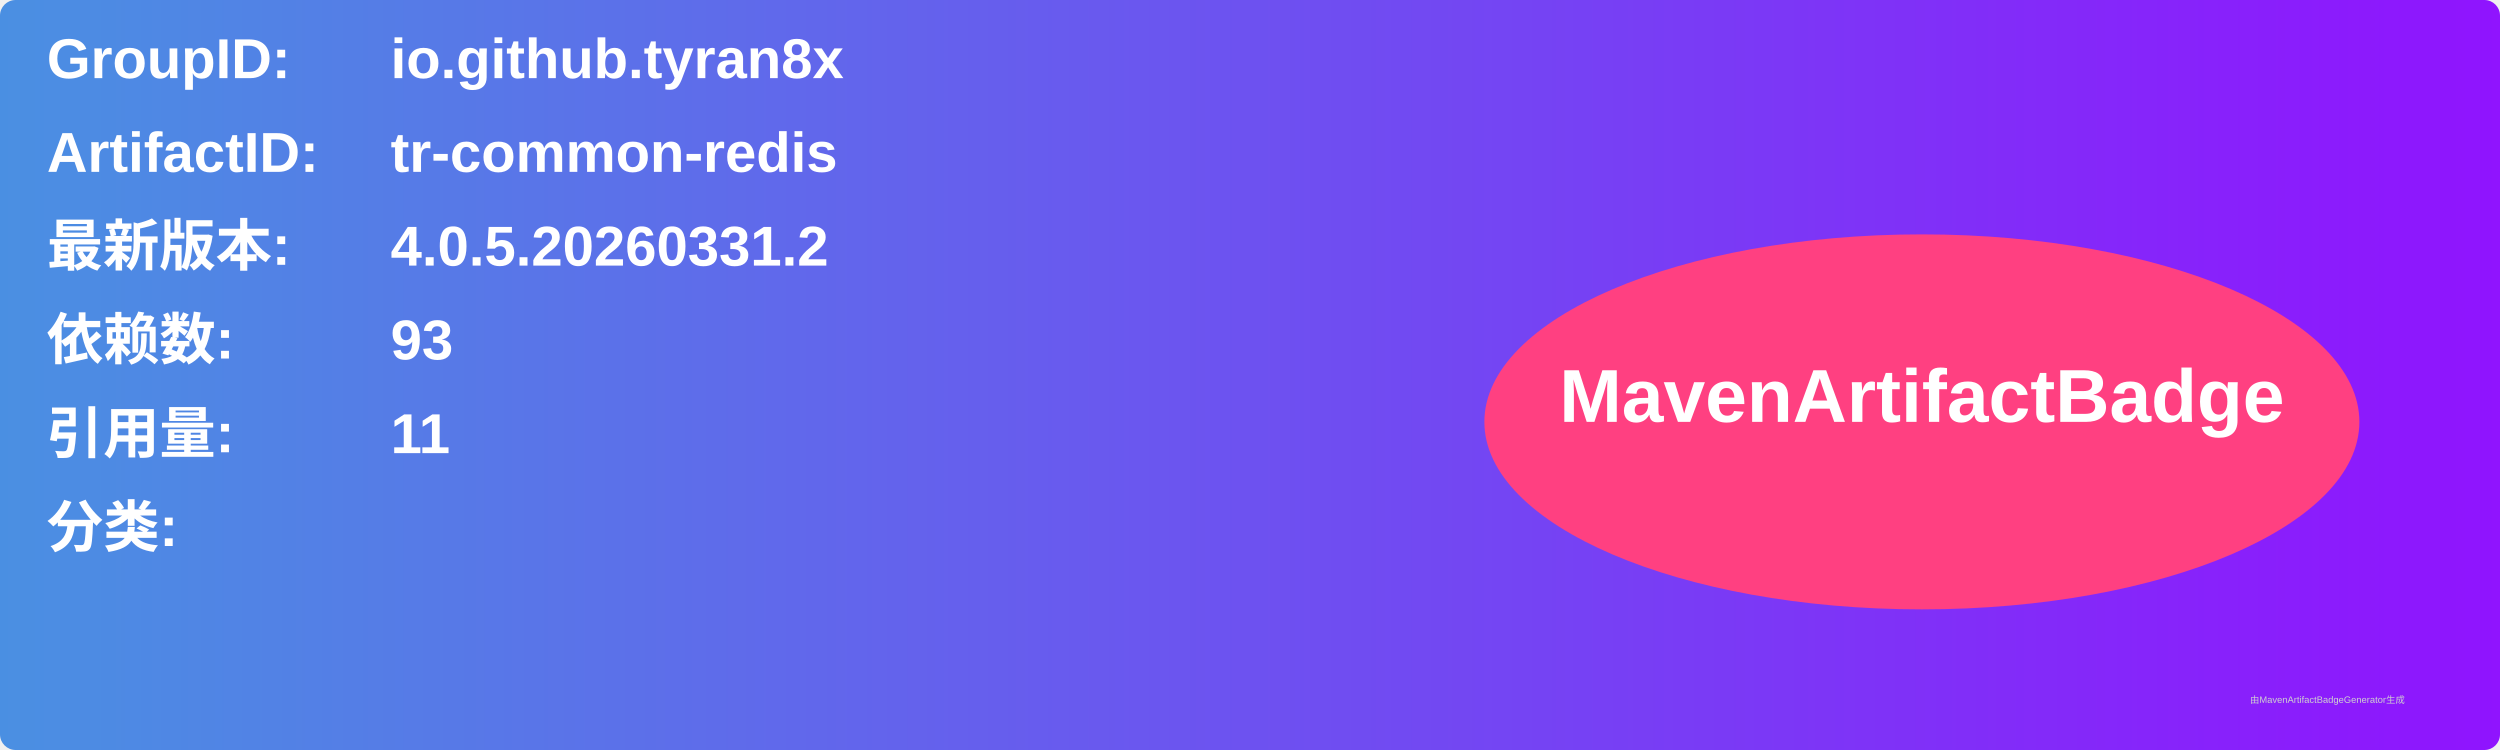
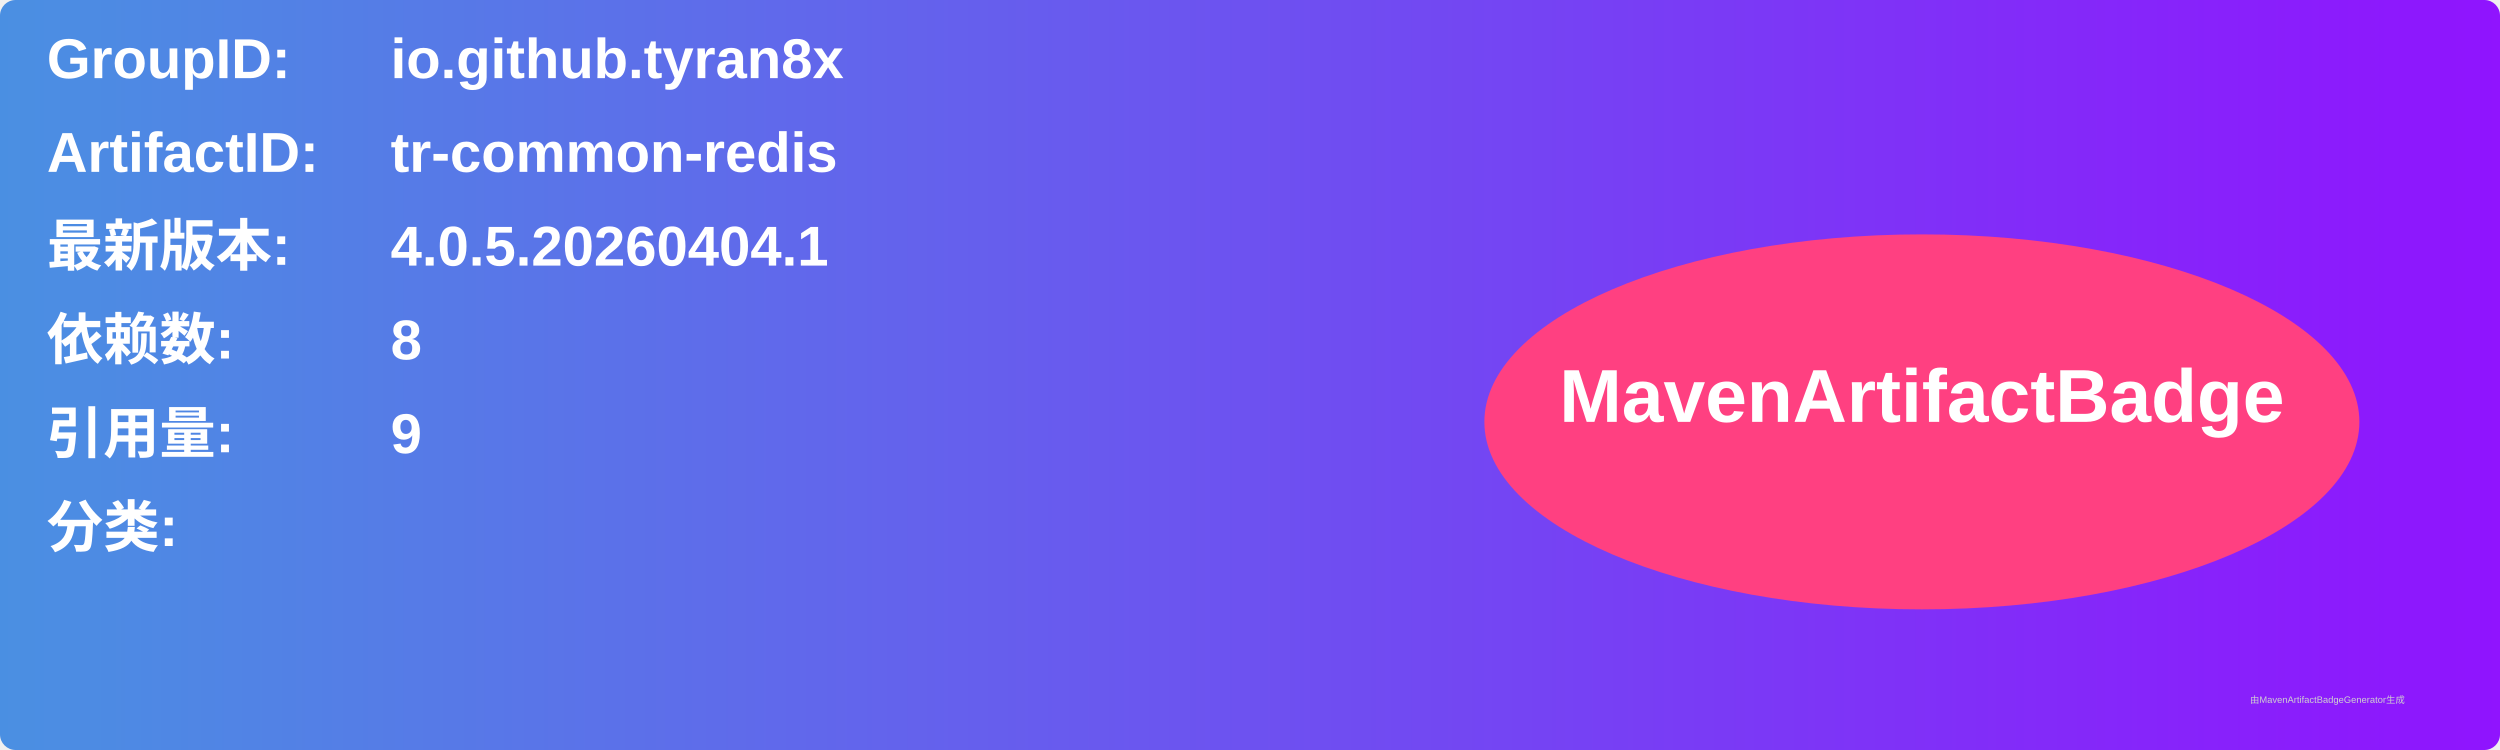
<svg xmlns="http://www.w3.org/2000/svg" width="800" height="240" viewBox="0 0 800 240">
  <linearGradient id="grad" x1="0%" y1="0%" x2="100%" y2="0%">
    <stop offset="0%" stop-color="#4a90e2" />
    <stop offset="100%" stop-color="#9013fe" />
  </linearGradient>
  <rect width="100%" height="100%" rx="5" ry="5" fill="url(#grad)" />
  <g transform="translate(15, 15)">
    <text x="0" y="10" font-family="Arial" font-size="18" fill="white" font-weight="bold" width="260">GroupID:</text>
    <text x="110" y="10" font-family="Arial" font-size="18" fill="white" font-weight="bold" width="460">io.github.tyran8x</text>
    <text x="0" y="40" font-family="Arial" font-size="18" fill="white" font-weight="bold" width="260">ArtifactID:</text>
    <text x="110" y="40" font-family="Arial" font-size="18" fill="white" font-weight="bold" width="460">tr-common-redis</text>
    <text x="0" y="70" font-family="Arial" font-size="18" fill="white" font-weight="bold">最新版本:</text>
    <text x="110" y="70" font-family="Arial" font-size="18" fill="white" font-weight="bold">
-       <tspan font-weight="bold">4.0.5.20260331.2</tspan>
+       <tspan font-weight="bold">4.0.5.20260404.1</tspan>
    </text>
    <text x="0" y="100" font-family="Arial" font-size="18" fill="white" font-weight="bold">依赖数: </text>
    <text x="110" y="100" font-family="Arial" font-size="18" fill="white">
-       <tspan font-weight="bold">93</tspan>
+       <tspan font-weight="bold">8</tspan>
    </text>
    <text x="0" y="130" font-family="Arial" font-size="18" fill="white" font-weight="bold">引用量: </text>
    <text x="110" y="130" font-family="Arial" font-size="18" fill="white">
-       <tspan font-weight="bold">11</tspan>
+       <tspan font-weight="bold">9</tspan>
    </text>
    <text x="0" y="160" font-family="Arial" font-size="18" fill="white" font-weight="bold">分类:</text>
    <text x="10" y="190" font-family="Arial" font-size="10" fill="white">
      <tspan font-weight="bold" />
    </text>
    <ellipse cx="600" cy="120" rx="140" ry="60" fill="#ff4081" />
    <text x="600" y="120" text-anchor="middle" font-family="Arial" font-size="24" fill="white" font-weight="bold">MavenArtifactBadge</text>
  </g>
  <text x="720" y="225" font-family="Arial" font-size="3" fill="#d0d0d0">由MavenArtifactBadgeGenerator生成</text>
</svg>
